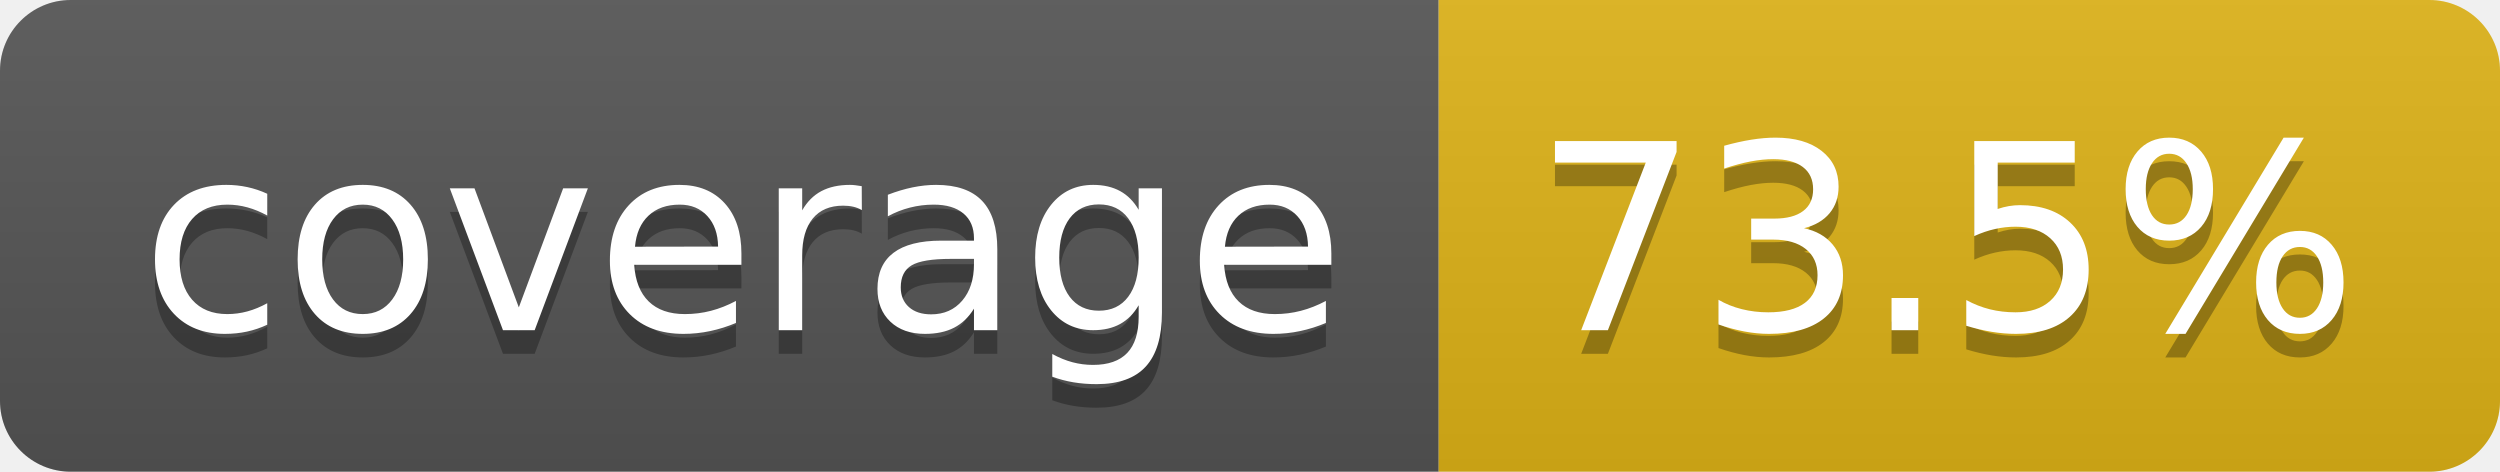
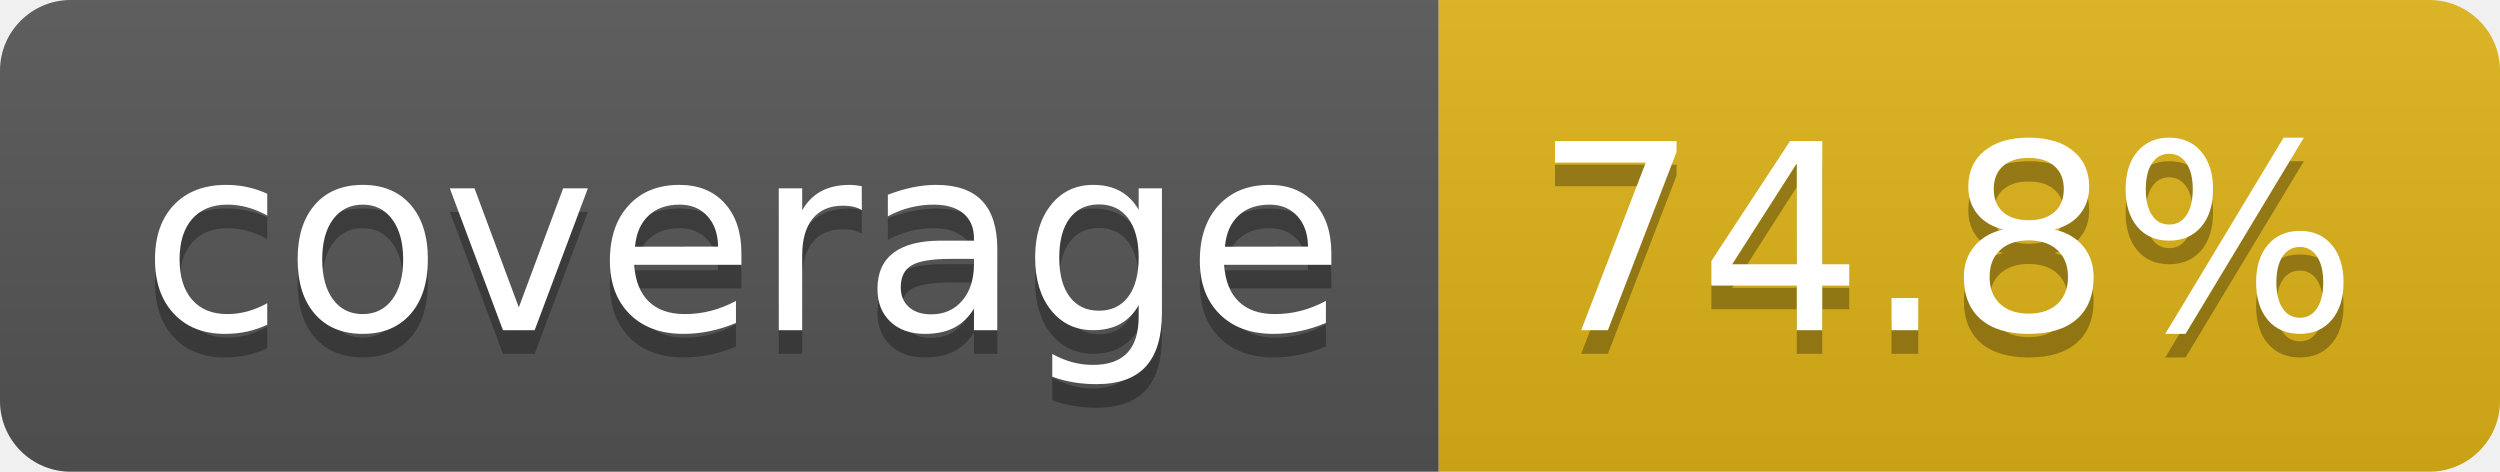
- <svg xmlns="http://www.w3.org/2000/svg" width="106" height="20" role="img" aria-label="coverage: 73.5%">
+ <svg xmlns="http://www.w3.org/2000/svg" width="106" height="20" role="img" aria-label="coverage: 74.8%">
  <linearGradient id="s" x2="0" y2="100%">
    <stop offset="0" stop-color="#bbb" stop-opacity=".1" />
    <stop offset="1" stop-opacity=".1" />
  </linearGradient>
  <clipPath id="r">
    <rect width="106" height="20" rx="3" fill="#fff" />
  </clipPath>
  <g clip-path="url(#r)">
    <rect width="61" height="20" fill="#555" />
    <rect x="61" width="45" height="20" fill="#dfb317" />
    <rect width="106" height="20" fill="url(#s)" />
  </g>
  <g fill="#fff" text-anchor="middle" font-family="Verdana,Geneva,DejaVu Sans,sans-serif" text-rendering="geometricPrecision" font-size="110">
    <text aria-hidden="true" x="315" y="150" fill="#010101" fill-opacity=".3" transform="scale(.1)" textLength="510">coverage</text>
    <text x="315" y="140" transform="scale(.1)" fill="#fff" textLength="510">coverage</text>
-     <text aria-hidden="true" x="825" y="150" fill="#010101" fill-opacity=".3" transform="scale(.1)" textLength="350">73.5%</text>
-     <text x="825" y="140" transform="scale(.1)" fill="#fff" textLength="350">73.5%</text>
+     <text aria-hidden="true" x="825" y="150" fill="#010101" fill-opacity=".3" transform="scale(.1)" textLength="350">74.8%</text>
+     <text x="825" y="140" transform="scale(.1)" fill="#fff" textLength="350">74.8%</text>
  </g>
</svg>
